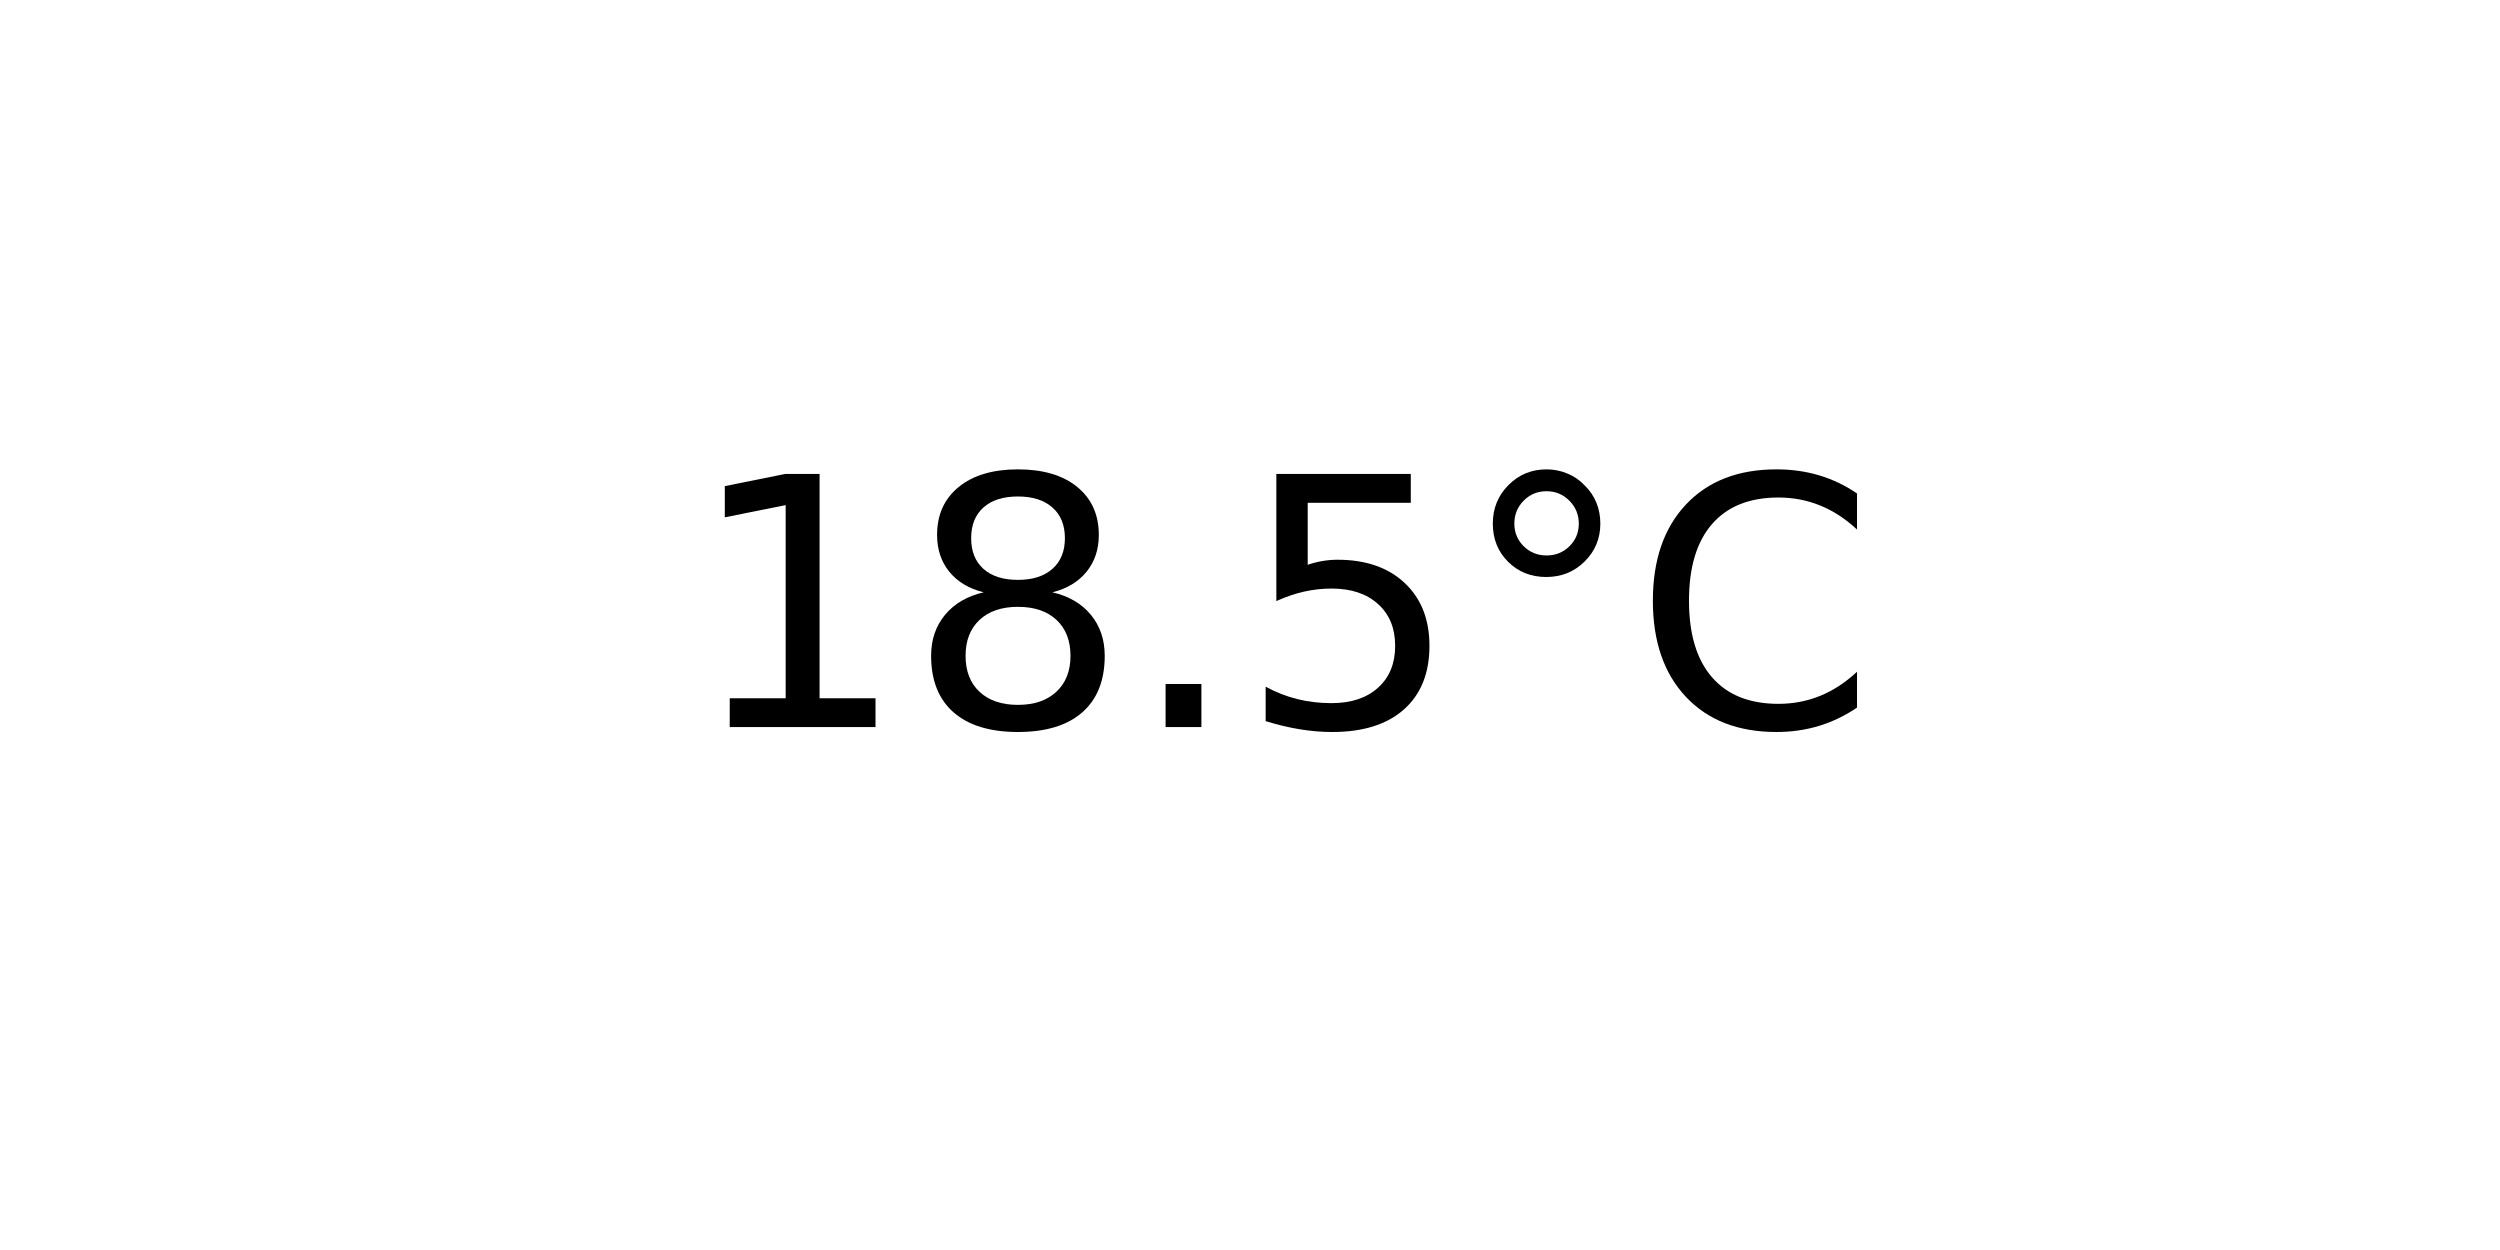
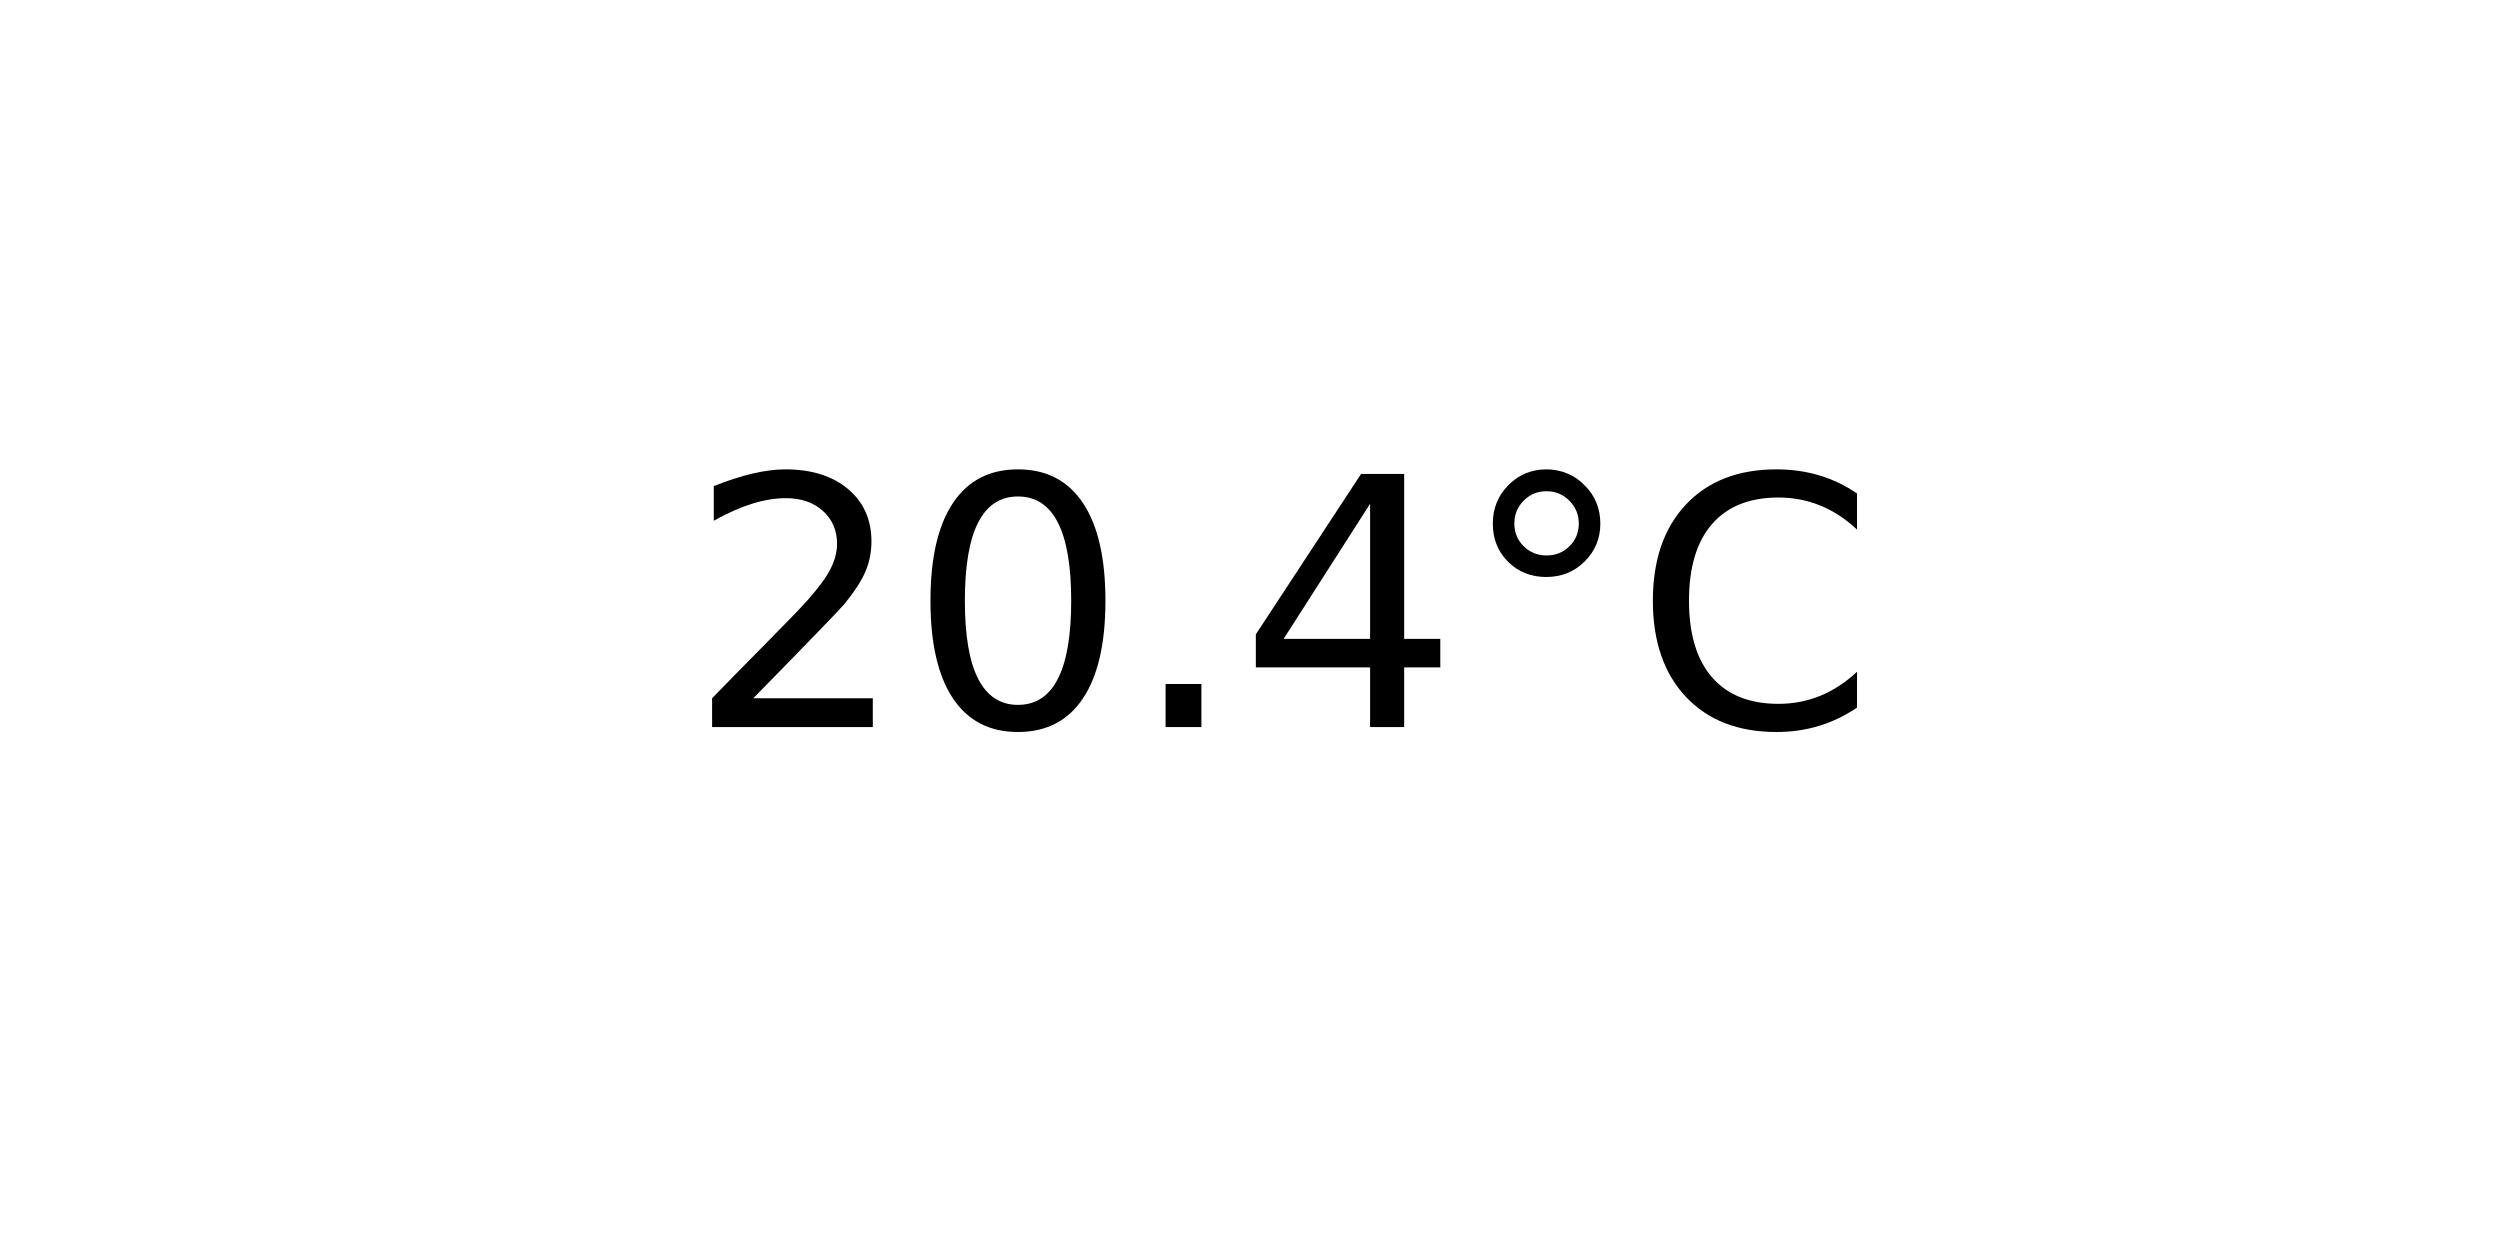
<svg xmlns="http://www.w3.org/2000/svg" xmlns:xlink="http://www.w3.org/1999/xlink" width="72pt" height="36pt" viewBox="0 0 72 36" version="1.1">
  <defs>
    <style type="text/css">*{stroke-linejoin: round; stroke-linecap: butt}</style>
  </defs>
  <g id="figure_1">
    <g id="axes_1">
      <g id="text_1">
        <g transform="translate(19.77578 20.93937) scale(0.1 -0.1)">
          <defs>
-             <path id="DejaVuSans-31" d="M 794 531  L 1825 531  L 1825 4091  L 703 3866  L 703 4441  L 1819 4666  L 2450 4666  L 2450 531  L 3481 531  L 3481 0  L 794 0  L 794 531  z " transform="scale(0.015625)" />
-             <path id="DejaVuSans-38" d="M 2034 2216  Q 1584 2216 1326 1975  Q 1069 1734 1069 1313  Q 1069 891 1326 650  Q 1584 409 2034 409  Q 2484 409 2743 651  Q 3003 894 3003 1313  Q 3003 1734 2745 1975  Q 2488 2216 2034 2216  z M 1403 2484  Q 997 2584 770 2862  Q 544 3141 544 3541  Q 544 4100 942 4425  Q 1341 4750 2034 4750  Q 2731 4750 3128 4425  Q 3525 4100 3525 3541  Q 3525 3141 3298 2862  Q 3072 2584 2669 2484  Q 3125 2378 3379 2068  Q 3634 1759 3634 1313  Q 3634 634 3220 271  Q 2806 -91 2034 -91  Q 1263 -91 848 271  Q 434 634 434 1313  Q 434 1759 690 2068  Q 947 2378 1403 2484  z M 1172 3481  Q 1172 3119 1398 2916  Q 1625 2713 2034 2713  Q 2441 2713 2670 2916  Q 2900 3119 2900 3481  Q 2900 3844 2670 4047  Q 2441 4250 2034 4250  Q 1625 4250 1398 4047  Q 1172 3844 1172 3481  z " transform="scale(0.015625)" />
+             <path id="DejaVuSans-32" d="M 1228 531  L 3431 531  L 3431 0  L 469 0  L 469 531  Q 828 903 1448 1529  Q 2069 2156 2228 2338  Q 2531 2678 2651 2914  Q 2772 3150 2772 3378  Q 2772 3750 2511 3984  Q 2250 4219 1831 4219  Q 1534 4219 1204 4116  Q 875 4013 500 3803  L 500 4441  Q 881 4594 1212 4672  Q 1544 4750 1819 4750  Q 2544 4750 2975 4387  Q 3406 4025 3406 3419  Q 3406 3131 3298 2873  Q 3191 2616 2906 2266  Q 2828 2175 2409 1742  Q 1991 1309 1228 531  z " transform="scale(0.015625)" />
+             <path id="DejaVuSans-30" d="M 2034 4250  Q 1547 4250 1301 3770  Q 1056 3291 1056 2328  Q 1056 1369 1301 889  Q 1547 409 2034 409  Q 2525 409 2770 889  Q 3016 1369 3016 2328  Q 3016 3291 2770 3770  Q 2525 4250 2034 4250  z M 2034 4750  Q 2819 4750 3233 4129  Q 3647 3509 3647 2328  Q 3647 1150 3233 529  Q 2819 -91 2034 -91  Q 1250 -91 836 529  Q 422 1150 422 2328  Q 422 3509 836 4129  Q 1250 4750 2034 4750  z " transform="scale(0.015625)" />
            <path id="DejaVuSans-2e" d="M 684 794  L 1344 794  L 1344 0  L 684 0  L 684 794  z " transform="scale(0.015625)" />
-             <path id="DejaVuSans-35" d="M 691 4666  L 3169 4666  L 3169 4134  L 1269 4134  L 1269 2991  Q 1406 3038 1543 3061  Q 1681 3084 1819 3084  Q 2600 3084 3056 2656  Q 3513 2228 3513 1497  Q 3513 744 3044 326  Q 2575 -91 1722 -91  Q 1428 -91 1123 -41  Q 819 9 494 109  L 494 744  Q 775 591 1075 516  Q 1375 441 1709 441  Q 2250 441 2565 725  Q 2881 1009 2881 1497  Q 2881 1984 2565 2268  Q 2250 2553 1709 2553  Q 1456 2553 1204 2497  Q 953 2441 691 2322  L 691 4666  z " transform="scale(0.015625)" />
+             <path id="DejaVuSans-34" d="M 2419 4116  L 825 1625  L 2419 1625  L 2419 4116  z M 2253 4666  L 3047 4666  L 3047 1625  L 3713 1625  L 3713 1100  L 3047 1100  L 3047 0  L 2419 0  L 2419 1100  L 313 1100  L 313 1709  L 2253 4666  z " transform="scale(0.015625)" />
            <path id="DejaVuSans-b0" d="M 1600 4347  Q 1350 4347 1178 4173  Q 1006 4000 1006 3750  Q 1006 3503 1178 3333  Q 1350 3163 1600 3163  Q 1850 3163 2022 3333  Q 2194 3503 2194 3750  Q 2194 3997 2020 4172  Q 1847 4347 1600 4347  z M 1600 4750  Q 1800 4750 1984 4673  Q 2169 4597 2303 4453  Q 2447 4313 2519 4134  Q 2591 3956 2591 3750  Q 2591 3338 2302 3052  Q 2013 2766 1594 2766  Q 1172 2766 890 3047  Q 609 3328 609 3750  Q 609 4169 896 4459  Q 1184 4750 1600 4750  z " transform="scale(0.015625)" />
            <path id="DejaVuSans-43" d="M 4122 4306  L 4122 3641  Q 3803 3938 3442 4084  Q 3081 4231 2675 4231  Q 1875 4231 1450 3742  Q 1025 3253 1025 2328  Q 1025 1406 1450 917  Q 1875 428 2675 428  Q 3081 428 3442 575  Q 3803 722 4122 1019  L 4122 359  Q 3791 134 3420 21  Q 3050 -91 2638 -91  Q 1578 -91 968 557  Q 359 1206 359 2328  Q 359 3453 968 4101  Q 1578 4750 2638 4750  Q 3056 4750 3426 4639  Q 3797 4528 4122 4306  z " transform="scale(0.015625)" />
          </defs>
-           <use xlink:href="#DejaVuSans-31" />
-           <use xlink:href="#DejaVuSans-38" x="63.623" />
+           <use xlink:href="#DejaVuSans-32" />
+           <use xlink:href="#DejaVuSans-30" x="63.623" />
          <use xlink:href="#DejaVuSans-2e" x="127.246" />
-           <use xlink:href="#DejaVuSans-35" x="159.033" />
+           <use xlink:href="#DejaVuSans-34" x="159.033" />
          <use xlink:href="#DejaVuSans-b0" x="222.656" />
          <use xlink:href="#DejaVuSans-43" x="272.656" />
        </g>
      </g>
    </g>
  </g>
</svg>
